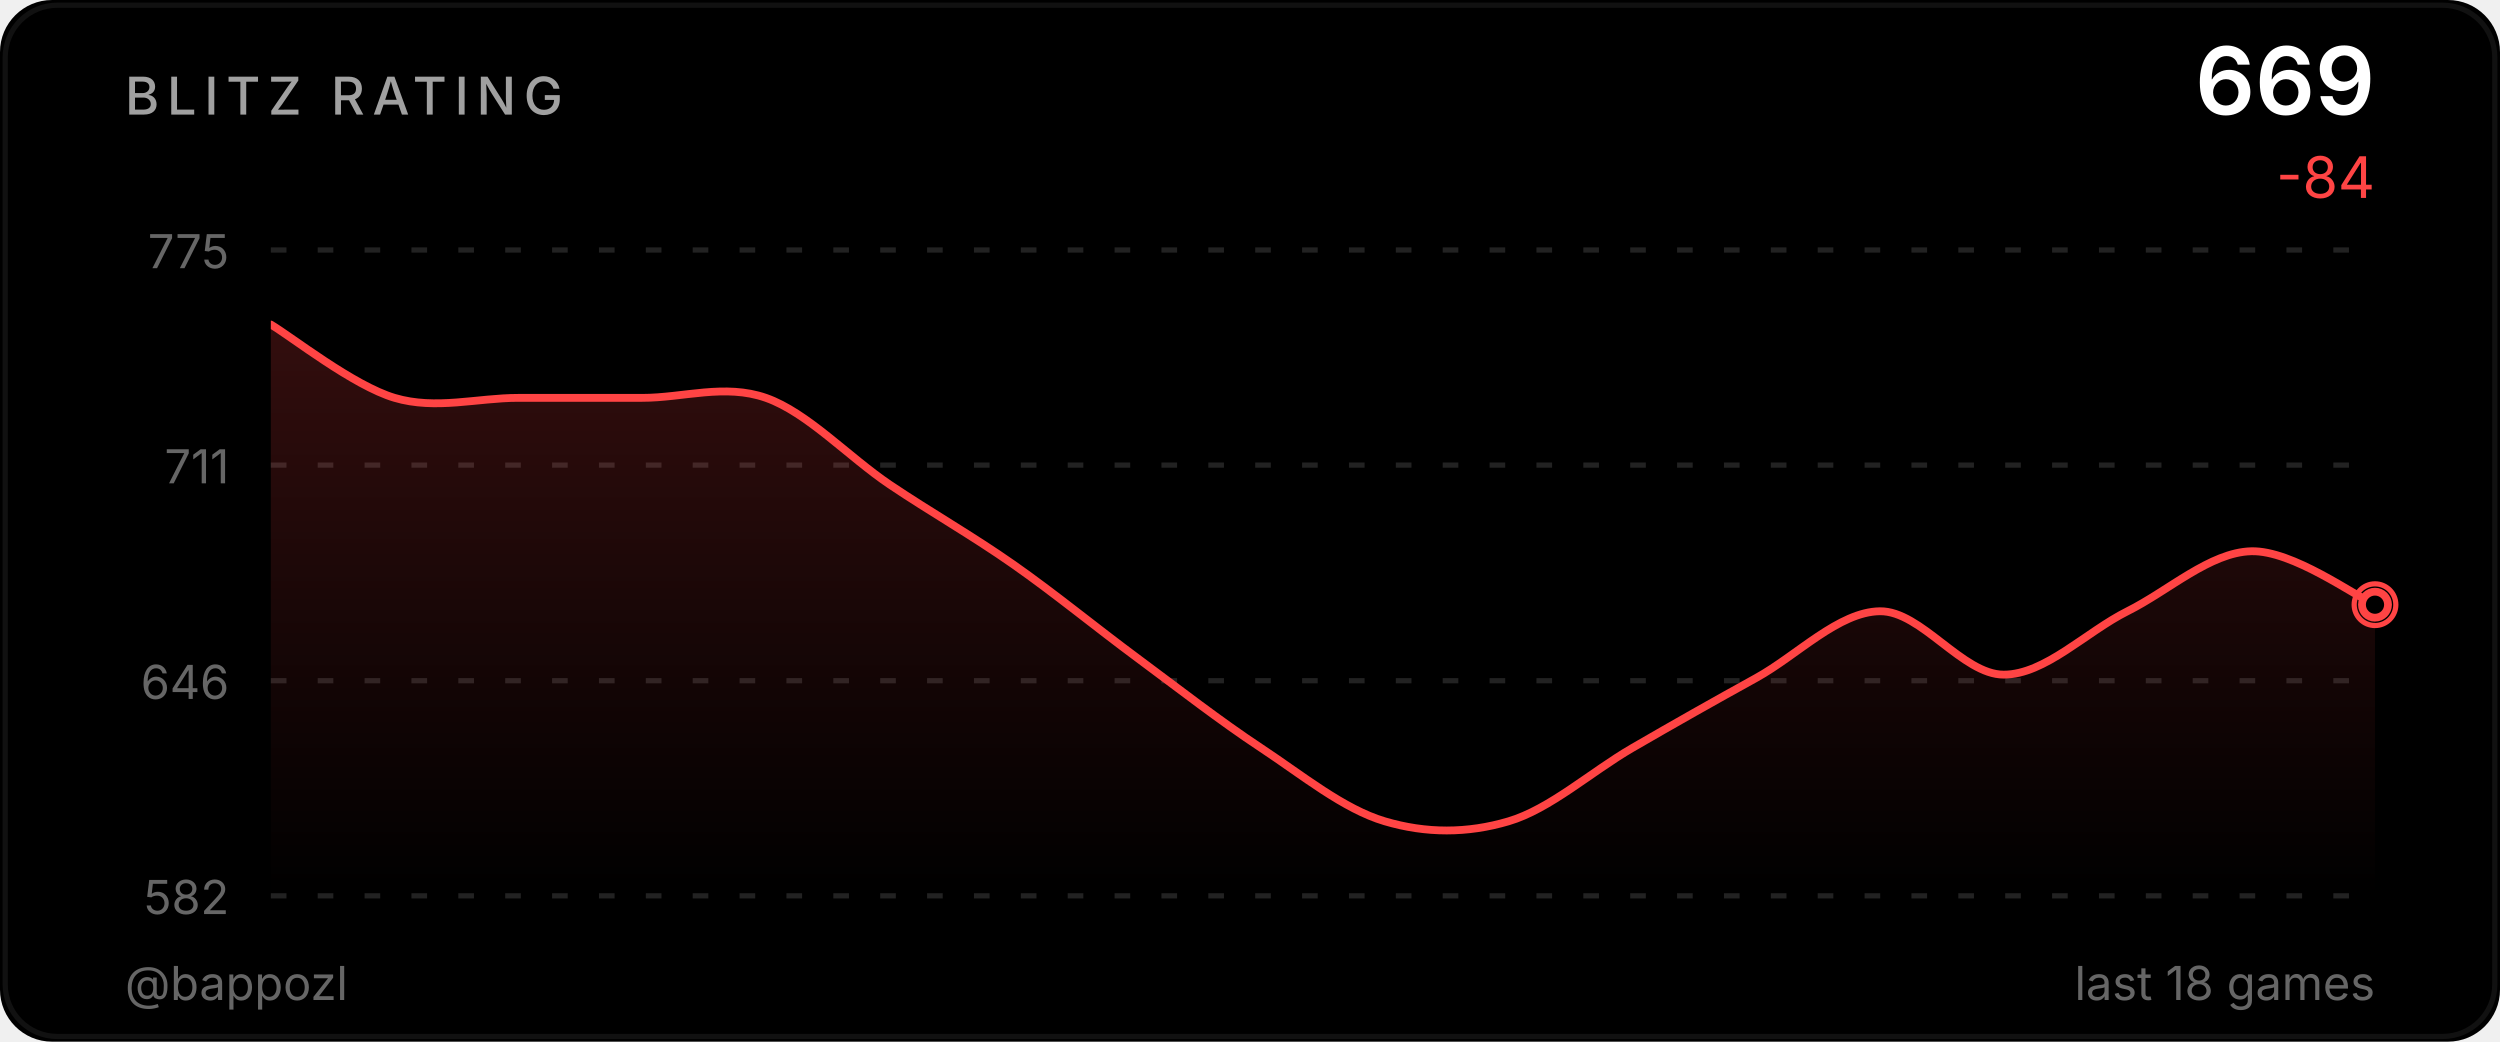
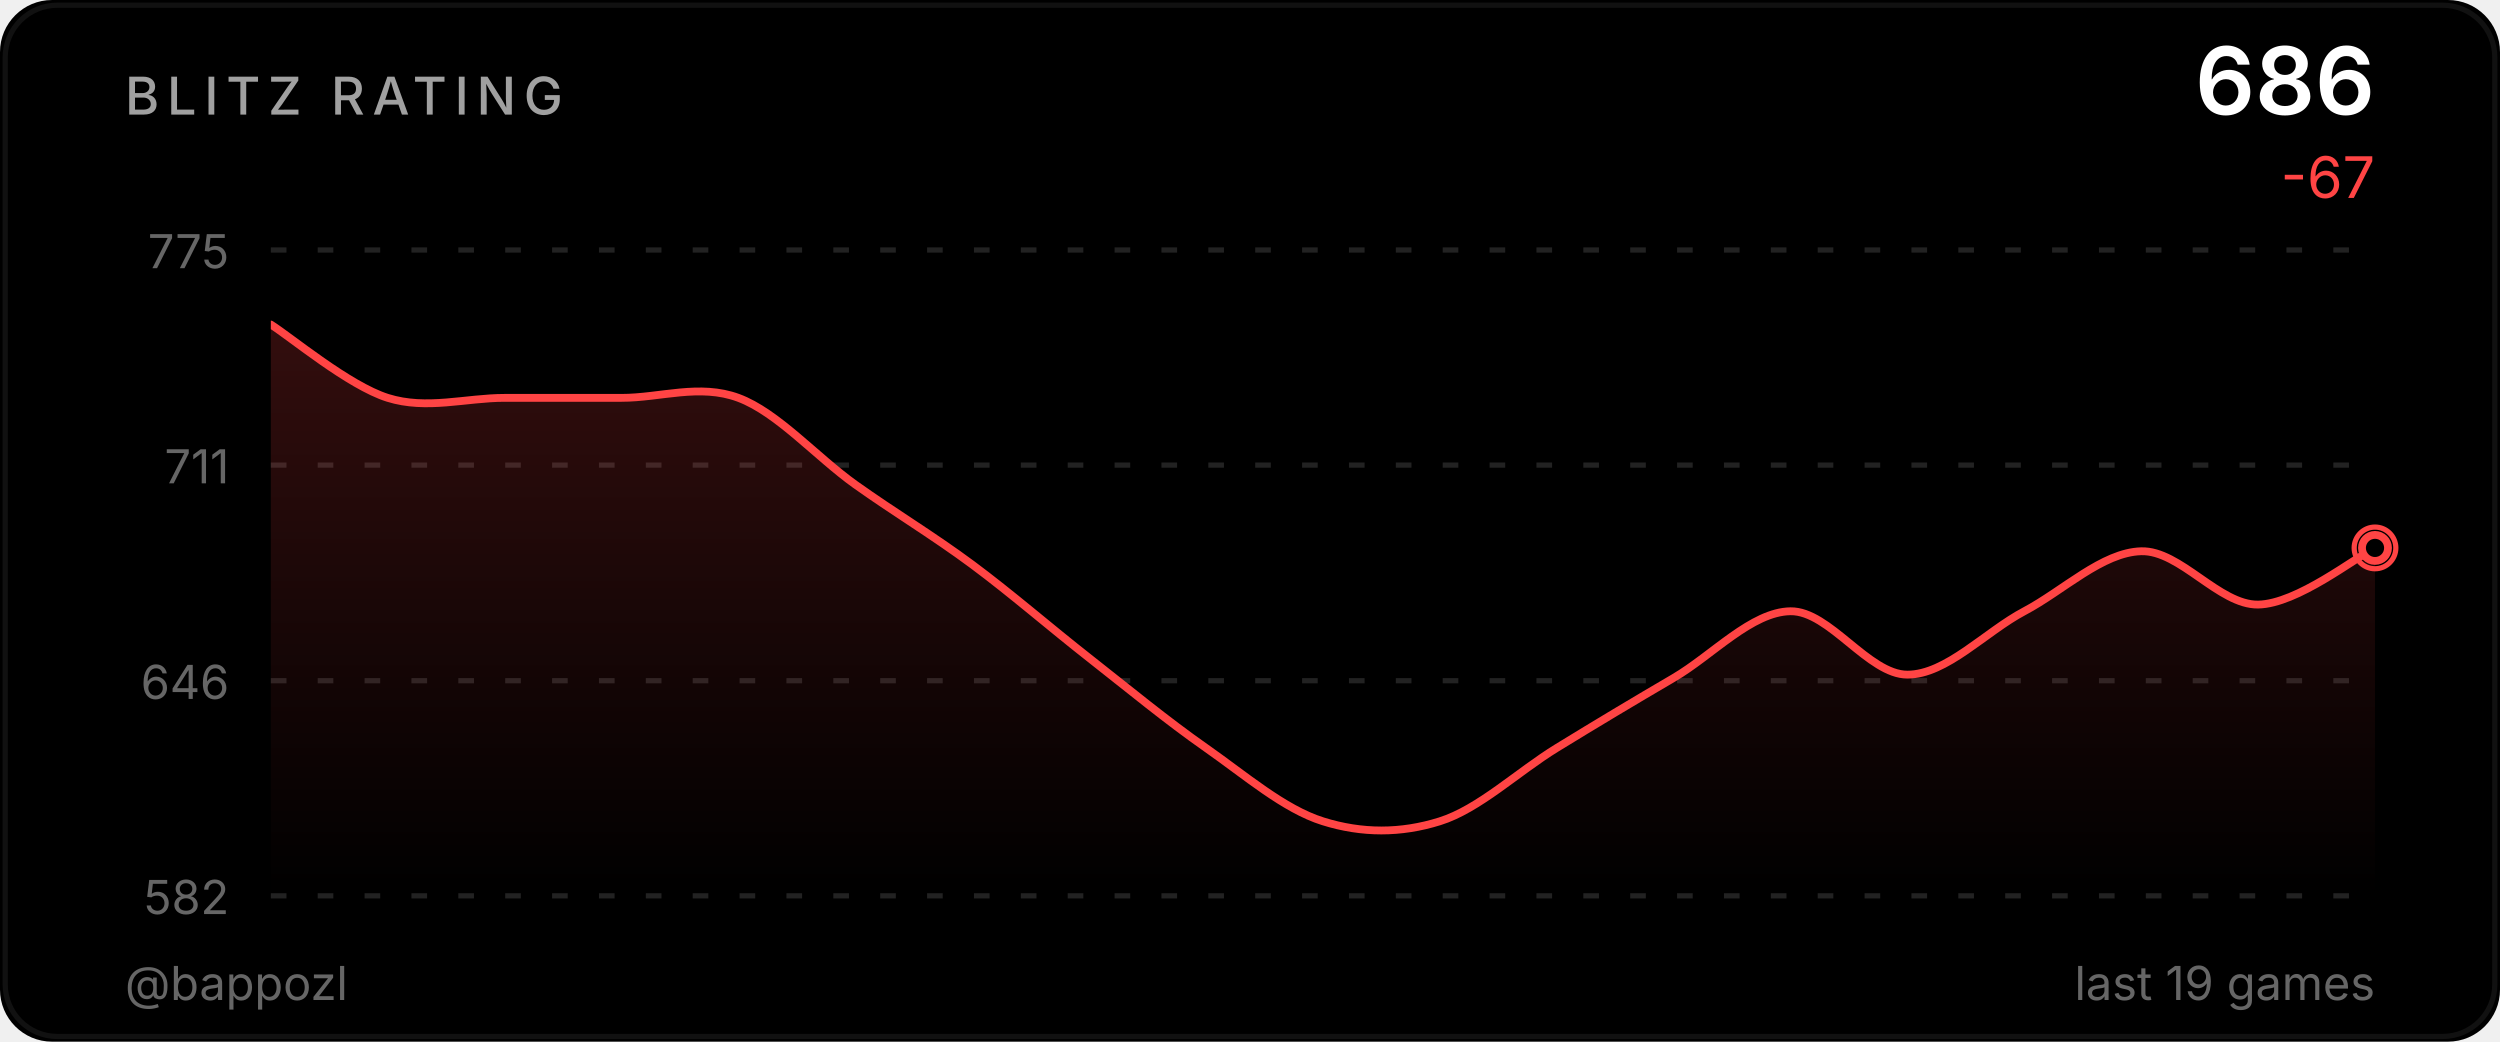
<svg xmlns="http://www.w3.org/2000/svg" width="480" height="200" viewBox="0 0 480 200">
  <defs>
    <linearGradient id="ag" x1="0" y1="0" x2="0" y2="1">
      <stop offset="0%" stop-color="#ff4444" stop-opacity="0.2" />
      <stop offset="100%" stop-color="#ff4444" stop-opacity="0" />
    </linearGradient>
    <clipPath id="cc">
      <rect x="52" y="48" width="404" height="124" />
    </clipPath>
  </defs>
  <style>@keyframes p{0%,100%{r:4;opacity:.5}50%{r:9;opacity:0}}.pr{animation:p 2.5s ease-in-out infinite}</style>
  <rect width="480" height="200" fill="#000000" rx="10" />
  <rect x="1" y="1" width="478" height="198" fill="none" stroke="#222222" rx="10" stroke-opacity="0.5" />
  <text x="24" y="22" fill="#a0a0a0" font-size="10" font-weight="500" font-family="-apple-system,BlinkMacSystemFont,'Segoe UI',sans-serif" letter-spacing="1.5">BLITZ RATING</text>
-   <text x="456" y="22" fill="#ffffff" font-size="18" font-weight="600" font-family="-apple-system,BlinkMacSystemFont,'Segoe UI',sans-serif" text-anchor="end">669</text>
-   <text x="456" y="38" fill="#ff4444" font-size="11" font-family="-apple-system,BlinkMacSystemFont,'Segoe UI',sans-serif" text-anchor="end">-84</text>
+   <text x="456" y="22" fill="#ffffff" font-size="18" font-weight="600" font-family="-apple-system,BlinkMacSystemFont,'Segoe UI',sans-serif" text-anchor="end">686</text>
+   <text x="456" y="38" fill="#ff4444" font-size="11" font-family="-apple-system,BlinkMacSystemFont,'Segoe UI',sans-serif" text-anchor="end">-67</text>
  <line x1="52" y1="48.0" x2="456" y2="48.0" stroke="#222222" stroke-width="1" stroke-dasharray="3,6" />
  <text x="44" y="51.5" fill="#666666" font-size="9" font-family="-apple-system,BlinkMacSystemFont,'Segoe UI',sans-serif" text-anchor="end">775</text>
  <line x1="52" y1="89.3" x2="456" y2="89.3" stroke="#222222" stroke-width="1" stroke-dasharray="3,6" />
  <text x="44" y="92.8" fill="#666666" font-size="9" font-family="-apple-system,BlinkMacSystemFont,'Segoe UI',sans-serif" text-anchor="end">711</text>
  <line x1="52" y1="130.7" x2="456" y2="130.7" stroke="#222222" stroke-width="1" stroke-dasharray="3,6" />
  <text x="44" y="134.2" fill="#666666" font-size="9" font-family="-apple-system,BlinkMacSystemFont,'Segoe UI',sans-serif" text-anchor="end">646</text>
  <line x1="52" y1="172.0" x2="456" y2="172.0" stroke="#222222" stroke-width="1" stroke-dasharray="3,6" />
  <text x="44" y="175.5" fill="#666666" font-size="9" font-family="-apple-system,BlinkMacSystemFont,'Segoe UI',sans-serif" text-anchor="end">582</text>
-   <path d="M 52.00 62.31 C 55.96 64.65 67.84 74.04 75.76 76.39 C 83.69 78.74 91.61 76.39 99.53 76.39 C 107.45 76.39 115.37 76.39 123.29 76.39 C 131.22 76.39 139.14 73.62 147.06 76.39 C 154.98 79.17 162.90 87.70 170.82 93.04 C 178.75 98.37 186.67 102.85 194.59 108.40 C 202.51 113.95 210.43 120.46 218.35 126.32 C 226.27 132.19 234.20 138.38 242.12 143.61 C 250.04 148.84 257.96 155.35 265.88 157.69 C 273.80 160.04 281.73 160.04 289.65 157.69 C 297.57 155.35 305.49 148.20 313.41 143.61 C 321.33 139.02 329.25 134.54 337.18 130.17 C 345.10 125.79 353.02 117.47 360.94 117.36 C 368.86 117.26 376.78 129.53 384.71 129.53 C 392.63 129.53 400.55 121.31 408.47 117.36 C 416.39 113.41 424.31 106.05 432.24 105.84 C 440.16 105.63 452.04 114.37 456.00 116.08 L 456.00,172.00 L 52.00,172.00 Z" fill="url(#ag)" clip-path="url(#cc)" />
-   <path d="M 52.00 62.31 C 55.96 64.65 67.84 74.04 75.76 76.39 C 83.69 78.74 91.61 76.39 99.53 76.39 C 107.45 76.39 115.37 76.39 123.29 76.39 C 131.22 76.39 139.14 73.62 147.06 76.39 C 154.98 79.17 162.90 87.70 170.82 93.04 C 178.75 98.37 186.67 102.85 194.59 108.40 C 202.51 113.95 210.43 120.46 218.35 126.32 C 226.27 132.19 234.20 138.38 242.12 143.61 C 250.04 148.84 257.96 155.35 265.88 157.69 C 273.80 160.04 281.73 160.04 289.65 157.69 C 297.57 155.35 305.49 148.20 313.41 143.61 C 321.33 139.02 329.25 134.54 337.18 130.17 C 345.10 125.79 353.02 117.47 360.94 117.36 C 368.86 117.26 376.78 129.53 384.71 129.53 C 392.63 129.53 400.55 121.31 408.47 117.36 C 416.39 113.41 424.31 106.05 432.24 105.84 C 440.16 105.63 452.04 114.37 456.00 116.08" fill="none" stroke="#ff4444" stroke-width="1.5" stroke-linecap="round" stroke-linejoin="round" clip-path="url(#cc)" />
-   <circle cx="456.0" cy="116.1" r="4" fill="none" stroke="#ff4444" stroke-width="1" class="pr" />
-   <circle cx="456.0" cy="116.1" r="2.5" fill="#000000" stroke="#ff4444" stroke-width="1.5" />
+   <path d="M 52.00 62.31 C 55.74 64.65 66.96 74.04 74.44 76.39 C 81.93 78.74 89.41 76.39 96.89 76.39 C 104.37 76.39 111.85 76.39 119.33 76.39 C 126.81 76.39 134.30 73.62 141.78 76.39 C 149.26 79.17 156.74 87.70 164.22 93.04 C 171.70 98.37 179.19 102.85 186.67 108.40 C 194.15 113.95 201.63 120.46 209.11 126.32 C 216.59 132.19 224.07 138.38 231.56 143.61 C 239.04 148.84 246.52 155.35 254.00 157.69 C 261.48 160.04 268.96 160.04 276.44 157.69 C 283.93 155.35 291.41 148.20 298.89 143.61 C 306.37 139.02 313.85 134.54 321.33 130.17 C 328.81 125.79 336.30 117.47 343.78 117.36 C 351.26 117.26 358.74 129.53 366.22 129.53 C 373.70 129.53 381.19 121.31 388.67 117.36 C 396.15 113.41 403.63 106.05 411.11 105.84 C 418.59 105.63 426.07 116.19 433.56 116.08 C 441.04 115.97 452.26 107.01 456.00 105.20 L 456.00,172.00 L 52.00,172.00 Z" fill="url(#ag)" clip-path="url(#cc)" />
+   <path d="M 52.00 62.31 C 55.74 64.65 66.96 74.04 74.44 76.39 C 81.93 78.74 89.41 76.39 96.89 76.39 C 104.37 76.39 111.85 76.39 119.33 76.39 C 126.81 76.39 134.30 73.62 141.78 76.39 C 149.26 79.17 156.74 87.70 164.22 93.04 C 171.70 98.37 179.19 102.85 186.67 108.40 C 194.15 113.95 201.63 120.46 209.11 126.32 C 216.59 132.19 224.07 138.38 231.56 143.61 C 239.04 148.84 246.52 155.35 254.00 157.69 C 261.48 160.04 268.96 160.04 276.44 157.69 C 283.93 155.35 291.41 148.20 298.89 143.61 C 306.37 139.02 313.85 134.54 321.33 130.17 C 328.81 125.79 336.30 117.47 343.78 117.36 C 351.26 117.26 358.74 129.53 366.22 129.53 C 373.70 129.53 381.19 121.31 388.67 117.36 C 396.15 113.41 403.63 106.05 411.11 105.84 C 418.59 105.63 426.07 116.19 433.56 116.08 C 441.04 115.97 452.26 107.01 456.00 105.20" fill="none" stroke="#ff4444" stroke-width="1.5" stroke-linecap="round" stroke-linejoin="round" clip-path="url(#cc)" />
+   <circle cx="456.0" cy="105.2" r="4" fill="none" stroke="#ff4444" stroke-width="1" class="pr" />
+   <circle cx="456.0" cy="105.2" r="2.5" fill="#000000" stroke="#ff4444" stroke-width="1.5" />
  <text x="24" y="192" fill="#666666" font-size="9" font-family="-apple-system,BlinkMacSystemFont,'Segoe UI',sans-serif">@bappozl</text>
-   <text x="456" y="192" fill="#666666" font-size="9" font-family="-apple-system,BlinkMacSystemFont,'Segoe UI',sans-serif" text-anchor="end">last 18 games</text>
+   <text x="456" y="192" fill="#666666" font-size="9" font-family="-apple-system,BlinkMacSystemFont,'Segoe UI',sans-serif" text-anchor="end">last 19 games</text>
</svg>
